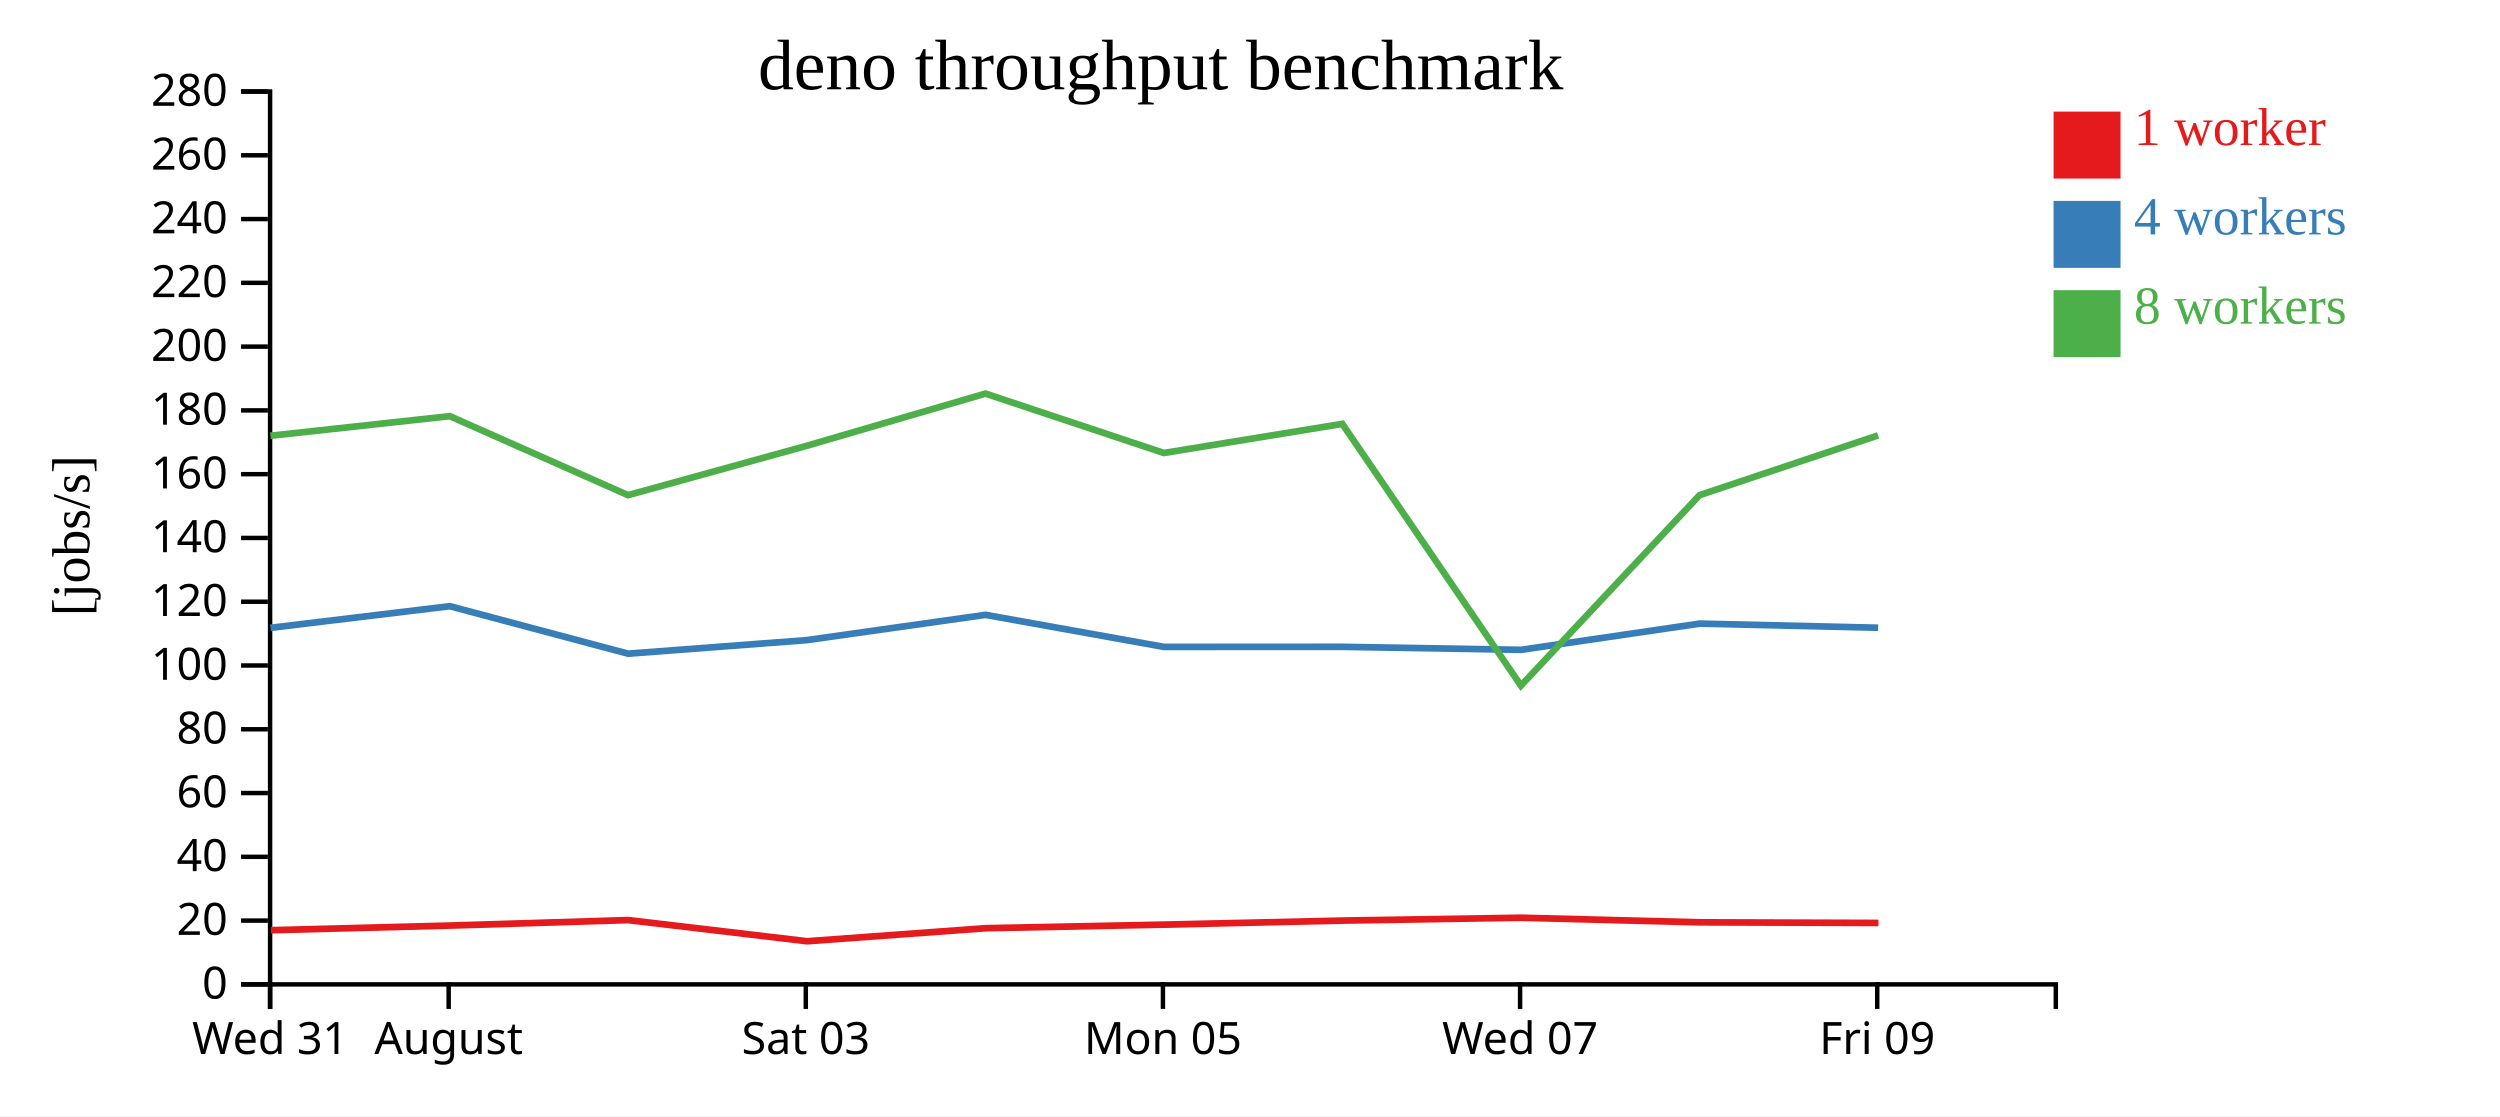
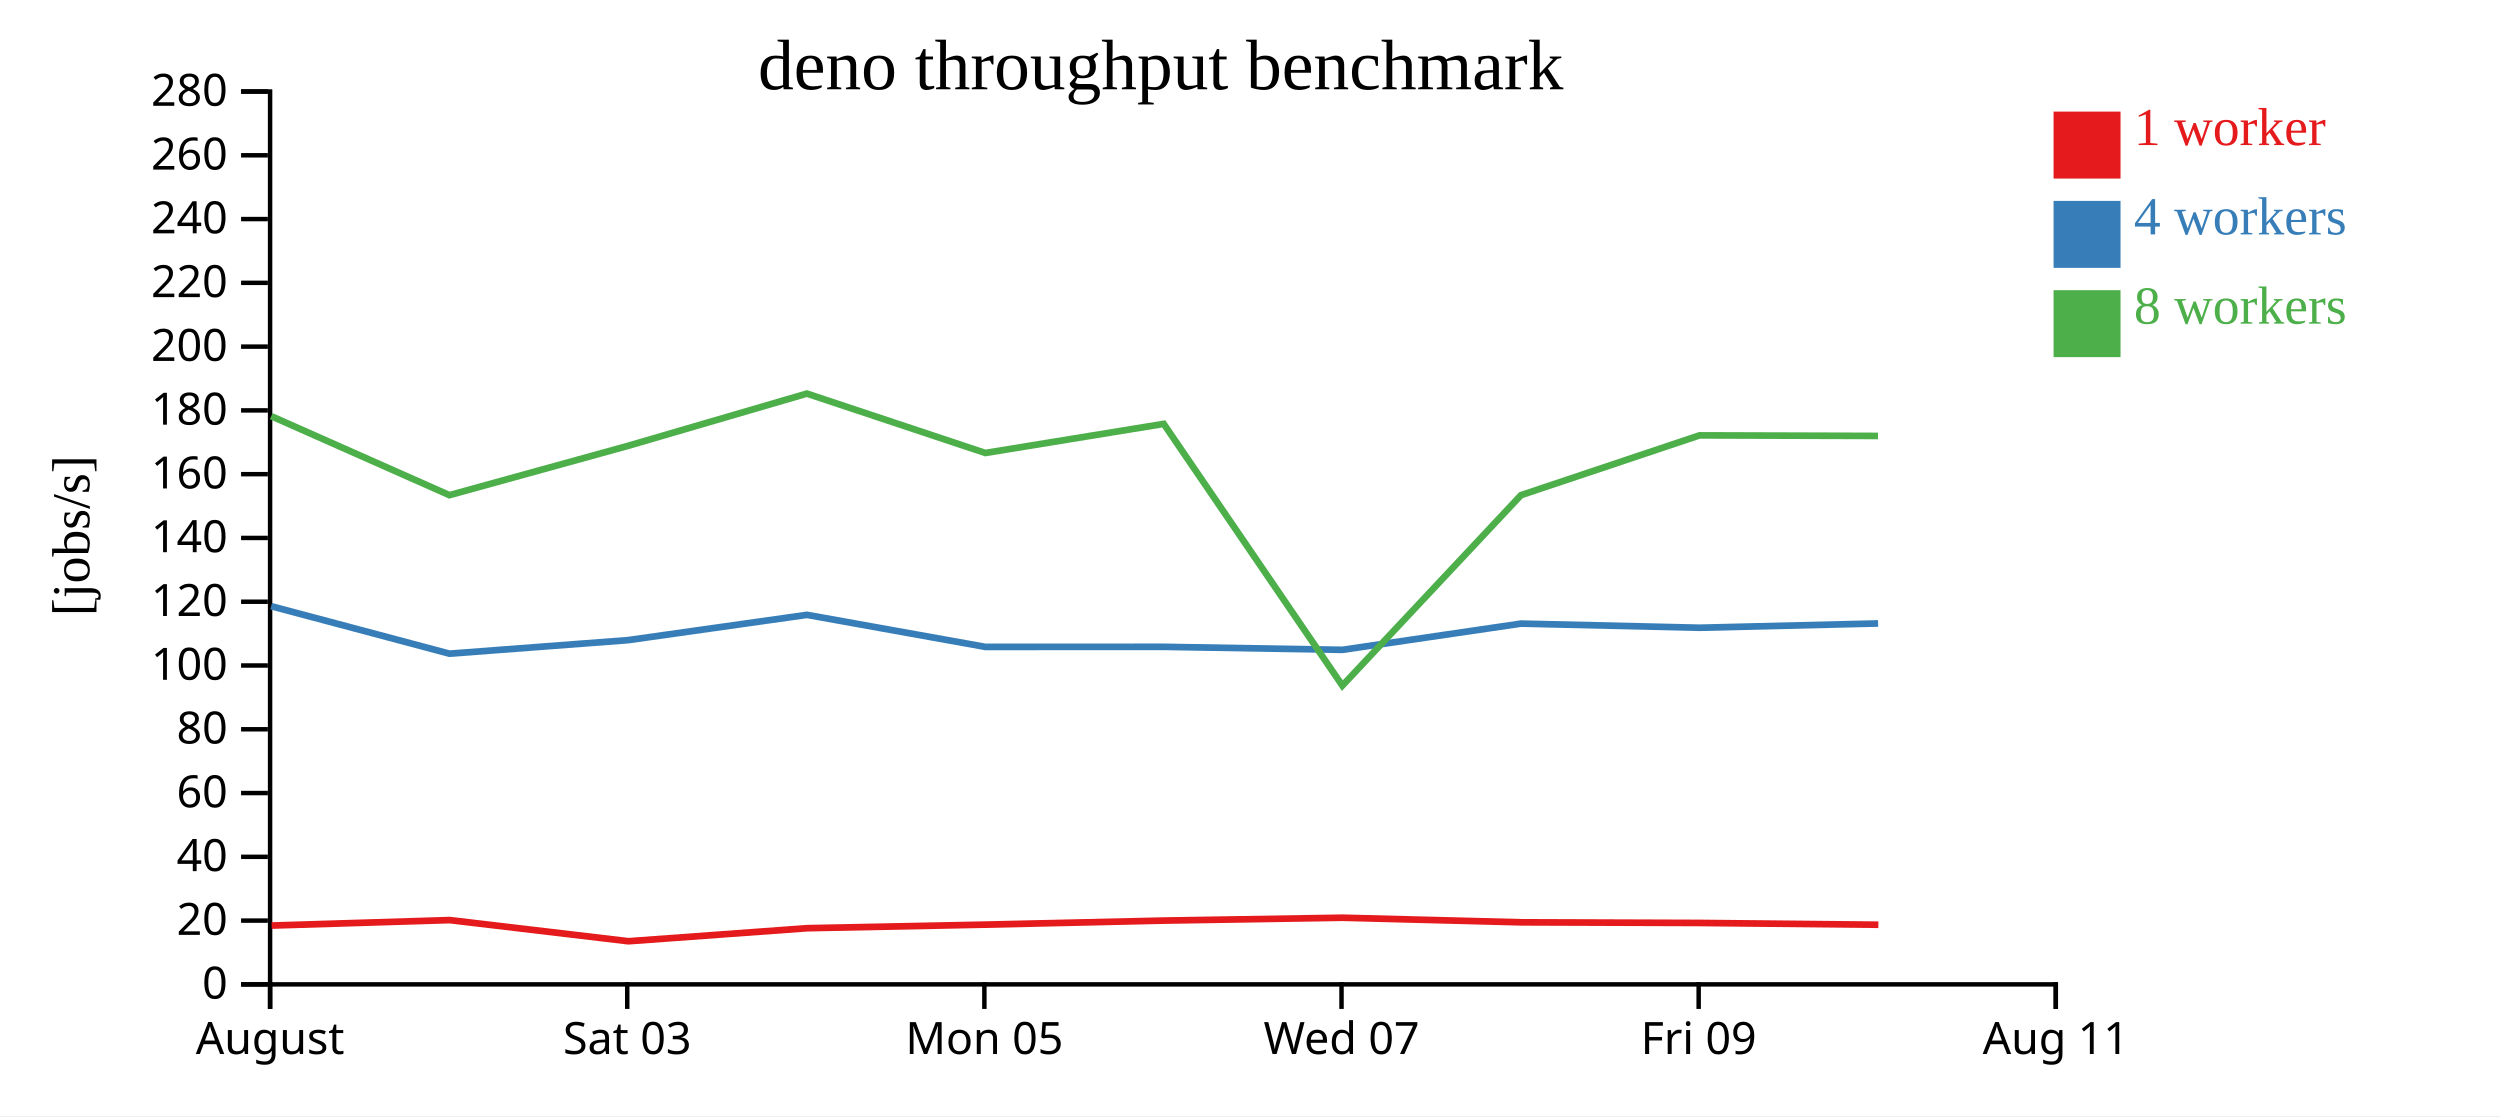
<svg xmlns="http://www.w3.org/2000/svg" width="560" height="250">
  <rect width="100%" height="100%" fill="white" />
  <g transform="translate(60,20)">
    <g transform="translate(0,200)" fill="none" font-size="10" font-family="sans-serif" text-anchor="middle">
      <path class="domain" stroke="currentColor" d="M0.5,6V0.5H400.5V6" />
      <g class="tick" opacity="1" transform="translate(0.5,0)">
        <line stroke="currentColor" y2="6" />
-         <text fill="currentColor" y="9" dy="0.71em">Wed 31</text>
-       </g>
-       <g class="tick" opacity="1" transform="translate(40.5,0)">
-         <line stroke="currentColor" y2="6" />
        <text fill="currentColor" y="9" dy="0.71em">August</text>
      </g>
-       <g class="tick" opacity="1" transform="translate(120.5,0)">
+       <g class="tick" opacity="1" transform="translate(80.5,0)">
        <line stroke="currentColor" y2="6" />
        <text fill="currentColor" y="9" dy="0.71em">Sat 03</text>
      </g>
-       <g class="tick" opacity="1" transform="translate(200.5,0)">
+       <g class="tick" opacity="1" transform="translate(160.5,0)">
        <line stroke="currentColor" y2="6" />
        <text fill="currentColor" y="9" dy="0.71em">Mon 05</text>
      </g>
-       <g class="tick" opacity="1" transform="translate(280.5,0)">
+       <g class="tick" opacity="1" transform="translate(240.5,0)">
        <line stroke="currentColor" y2="6" />
        <text fill="currentColor" y="9" dy="0.71em">Wed 07</text>
      </g>
-       <g class="tick" opacity="1" transform="translate(360.5,0)">
+       <g class="tick" opacity="1" transform="translate(320.5,0)">
        <line stroke="currentColor" y2="6" />
        <text fill="currentColor" y="9" dy="0.71em">Fri 09</text>
+       </g>
+       <g class="tick" opacity="1" transform="translate(400.5,0)">
+         <line stroke="currentColor" y2="6" />
+         <text fill="currentColor" y="9" dy="0.71em">Aug 11</text>
      </g>
    </g>
    <g fill="none" font-size="10" font-family="sans-serif" text-anchor="end">
      <path class="domain" stroke="currentColor" d="M-6,200.5H0.5V0.5H-6" />
      <g class="tick" opacity="1" transform="translate(0,200.5)">
        <line stroke="currentColor" x2="-6" />
        <text fill="currentColor" x="-9" dy="0.32em">0</text>
      </g>
      <g class="tick" opacity="1" transform="translate(0,186.2143)">
        <line stroke="currentColor" x2="-6" />
        <text fill="currentColor" x="-9" dy="0.32em">20</text>
      </g>
      <g class="tick" opacity="1" transform="translate(0,171.9286)">
        <line stroke="currentColor" x2="-6" />
        <text fill="currentColor" x="-9" dy="0.32em">40</text>
      </g>
      <g class="tick" opacity="1" transform="translate(0,157.6429)">
        <line stroke="currentColor" x2="-6" />
        <text fill="currentColor" x="-9" dy="0.32em">60</text>
      </g>
      <g class="tick" opacity="1" transform="translate(0,143.3571)">
        <line stroke="currentColor" x2="-6" />
        <text fill="currentColor" x="-9" dy="0.32em">80</text>
      </g>
      <g class="tick" opacity="1" transform="translate(0,129.0714)">
        <line stroke="currentColor" x2="-6" />
        <text fill="currentColor" x="-9" dy="0.32em">100</text>
      </g>
      <g class="tick" opacity="1" transform="translate(0,114.7857)">
        <line stroke="currentColor" x2="-6" />
        <text fill="currentColor" x="-9" dy="0.32em">120</text>
      </g>
      <g class="tick" opacity="1" transform="translate(0,100.5)">
        <line stroke="currentColor" x2="-6" />
        <text fill="currentColor" x="-9" dy="0.32em">140</text>
      </g>
      <g class="tick" opacity="1" transform="translate(0,86.21429)">
        <line stroke="currentColor" x2="-6" />
        <text fill="currentColor" x="-9" dy="0.32em">160</text>
      </g>
      <g class="tick" opacity="1" transform="translate(0,71.92857)">
        <line stroke="currentColor" x2="-6" />
        <text fill="currentColor" x="-9" dy="0.32em">180</text>
      </g>
      <g class="tick" opacity="1" transform="translate(0,57.64286)">
        <line stroke="currentColor" x2="-6" />
        <text fill="currentColor" x="-9" dy="0.32em">200</text>
      </g>
      <g class="tick" opacity="1" transform="translate(0,43.35714)">
        <line stroke="currentColor" x2="-6" />
        <text fill="currentColor" x="-9" dy="0.32em">220</text>
      </g>
      <g class="tick" opacity="1" transform="translate(0,29.07143)">
        <line stroke="currentColor" x2="-6" />
        <text fill="currentColor" x="-9" dy="0.32em">240</text>
      </g>
      <g class="tick" opacity="1" transform="translate(0,14.78571)">
        <line stroke="currentColor" x2="-6" />
        <text fill="currentColor" x="-9" dy="0.32em">260</text>
      </g>
      <g class="tick" opacity="1" transform="translate(0,0.5)">
        <line stroke="currentColor" x2="-6" />
        <text fill="currentColor" x="-9" dy="0.32em">280</text>
      </g>
    </g>
    <text text-anchor="middle" style="font-size: 12px" transform="rotate(-90)" y="-40" x="-100">[jobs/s]</text>
    <text text-anchor="middle" style="font-size: 16px" y="0" x="200">deno throughput benchmark</text>
-     <path class="line" fill="none" stroke="#e41a1c" stroke-width="1.5" d="M0.674,188.364L40.841,187.325L80.743,186.101L120.764,190.84L160.842,187.916L200.801,187.117L240.765,186.21L280.758,185.571L320.768,186.6L360.77,186.741" />
-     <path class="line" fill="none" stroke="#377eb8" stroke-width="1.5" d="M0.59,120.635L40.742,115.788L80.684,126.423L120.666,123.393L160.751,117.728L200.724,124.907L240.686,124.891L280.687,125.564L320.707,119.689L360.696,120.617" />
-     <path class="line" fill="none" stroke="#4daf4a" stroke-width="1.5" d="M0.577,77.607L40.756,73.219L80.673,90.915L120.666,79.871L160.737,68.164L200.713,81.466L240.673,74.95L280.687,133.58L320.704,90.915L360.691,77.523" />
+     <path class="line" fill="none" stroke="#e41a1c" stroke-width="1.5" d="M0.841,187.325L40.743,186.101L80.764,190.84L120.842,187.916L160.801,187.117L200.765,186.21L240.758,185.571L280.768,186.6L320.77,186.741L360.758,187.142" />
+     <path class="line" fill="none" stroke="#377eb8" stroke-width="1.5" d="M0.742,115.788L40.684,126.423L80.666,123.393L120.751,117.728L160.724,124.907L200.686,124.891L240.687,125.564L280.707,119.689L320.696,120.617L360.69,119.653" />
+     <path class="line" fill="none" stroke="#4daf4a" stroke-width="1.5" d="M0.756,73.219L40.673,90.915L80.666,79.871L120.737,68.164L160.713,81.466L200.673,74.95L240.687,133.58L280.704,90.915L320.691,77.523L360.671,77.649" />
    <rect class="dot" x="400" y="5" width="15" height="15" style="fill: #e41a1c;" />
    <rect class="dot" x="400" y="25" width="15" height="15" style="fill: #377eb8;" />
    <rect class="dot" x="400" y="45" width="15" height="15" style="fill: #4daf4a;" />
    <text class="label" x="418" y="12.5" style="fill: #e41a1c; alignment-baseline: middle;" text-anchor="left">1 worker</text>
    <text class="label" x="418" y="32.5" style="fill: #377eb8; alignment-baseline: middle;" text-anchor="left">4 workers</text>
    <text class="label" x="418" y="52.5" style="fill: #4daf4a; alignment-baseline: middle;" text-anchor="left">8 workers</text>
  </g>
</svg>
